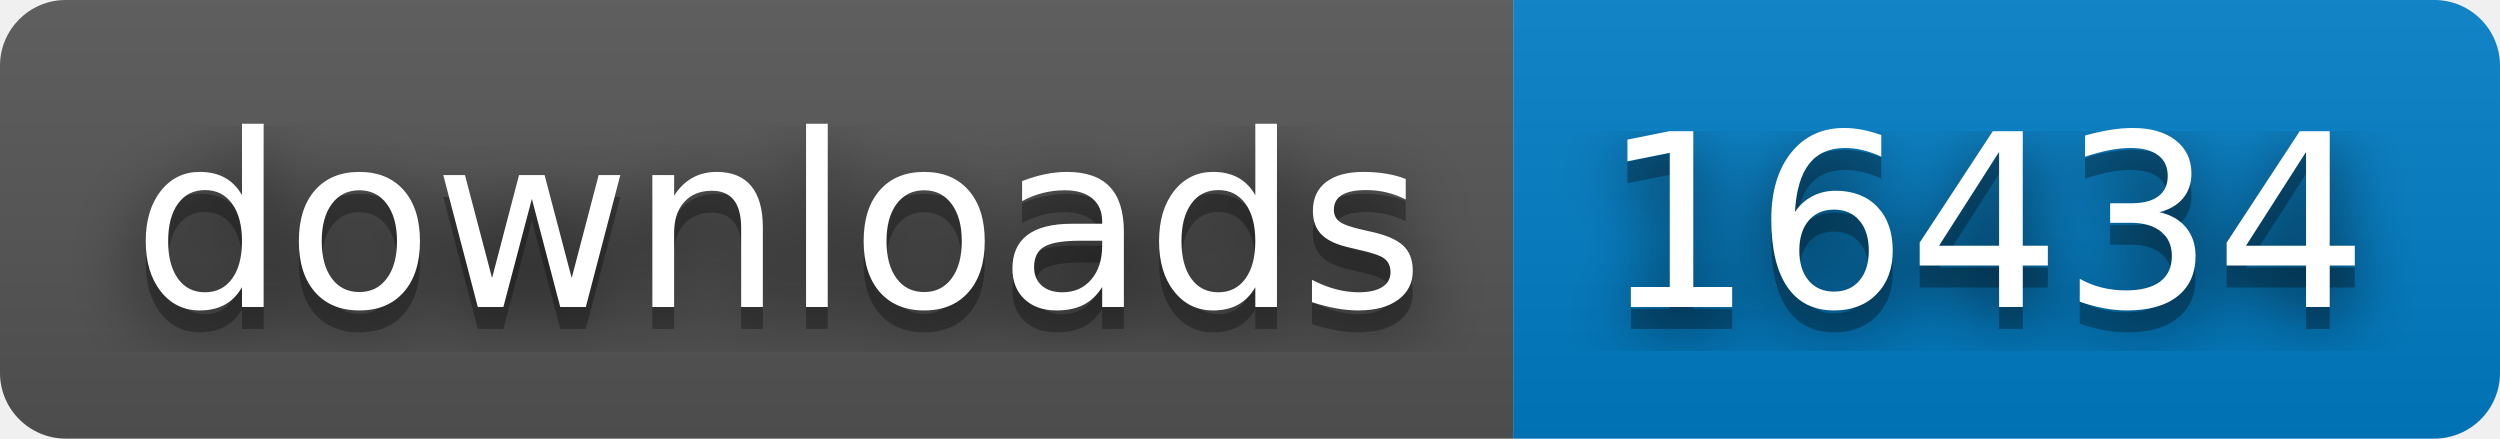
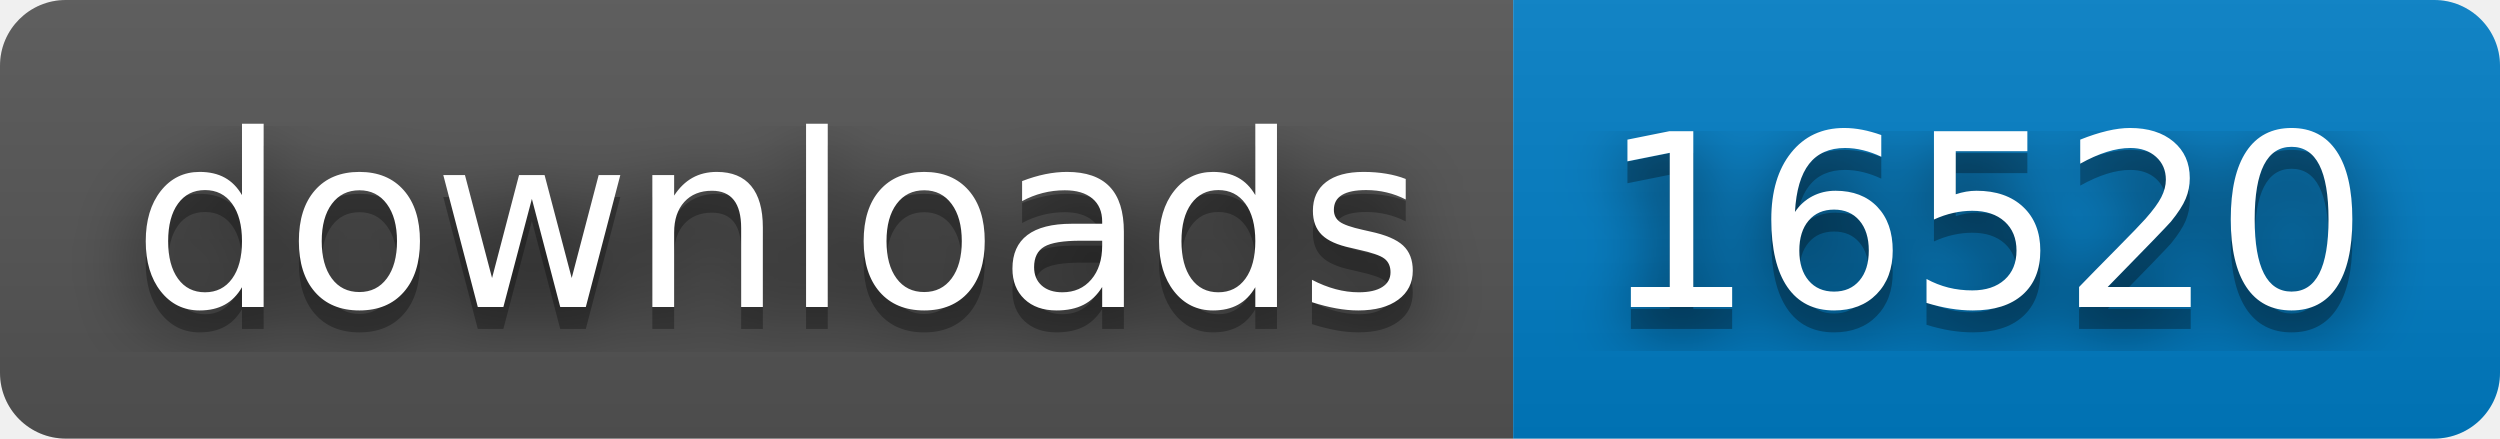
- <svg xmlns="http://www.w3.org/2000/svg" width="114" height="20" role="img" aria-label="downloads: 16434">
+ <svg xmlns="http://www.w3.org/2000/svg" width="114" height="20" role="img" aria-label="downloads: 16520">
  <filter id="blur">
    <feGaussianBlur stdDeviation="16" />
  </filter>
  <linearGradient id="s" x2="0" y2="100%">
    <stop offset="0" stop-color="#bbb" stop-opacity=".1" />
    <stop offset="1" stop-opacity=".1" />
  </linearGradient>
  <clipPath id="r">
    <rect width="114" height="20" rx="3" />
  </clipPath>
  <g clip-path="url(#r)">
    <rect width="69" height="20" fill="#555" />
    <rect x="69" width="45" height="20" fill="#007ec6" />
    <rect width="114" height="20" fill="url(#s)" />
  </g>
  <g fill="#fff" text-anchor="middle" font-family="Verdana,Geneva,DejaVu Sans,sans-serif" text-rendering="geometricPrecision" font-size="110">
    <g transform="scale(.1)">
      <g aria-hidden="true" fill="#010101">
        <text x="355" y="150" fill-opacity=".8" filter="url(#blur)" textLength="590">downloads</text>
        <text x="355" y="150" fill-opacity=".3" textLength="590">downloads</text>
      </g>
      <text x="355" y="140" textLength="590">downloads</text>
    </g>
    <g transform="scale(.1)">
      <g aria-hidden="true" fill="#010101">
-         <text x="905" y="150" fill-opacity=".8" filter="url(#blur)" textLength="350">16434</text>
-         <text x="905" y="150" fill-opacity=".3" textLength="350">16434</text>
+         <text x="905" y="150" fill-opacity=".8" filter="url(#blur)" textLength="350">16520</text>
+         <text x="905" y="150" fill-opacity=".3" textLength="350">16520</text>
      </g>
-       <text x="905" y="140" textLength="350">16434</text>
+       <text x="905" y="140" textLength="350">16520</text>
    </g>
  </g>
</svg>
